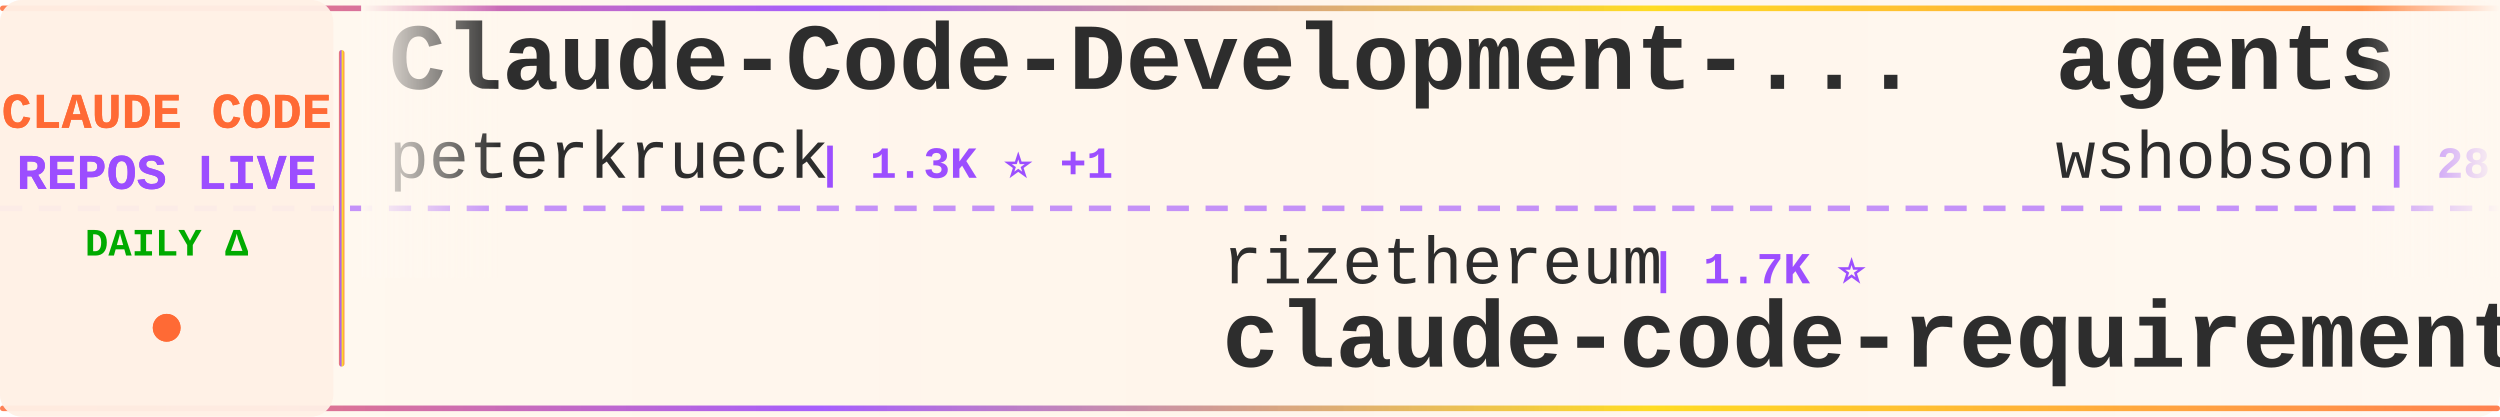
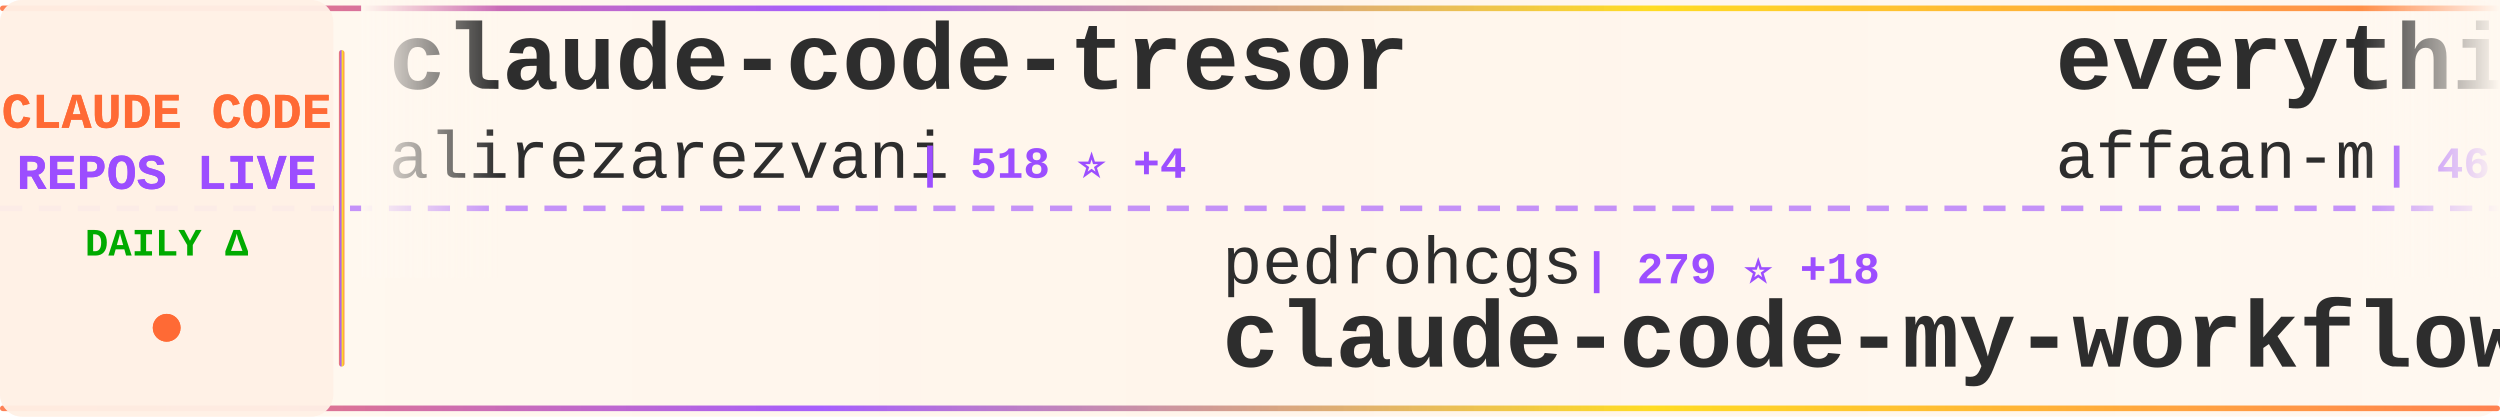
<svg xmlns="http://www.w3.org/2000/svg" width="900" height="150">
  <defs>
    <linearGradient id="tickerBg" x1="0%" y1="0%" x2="100%" y2="0%">
      <stop offset="0%" style="stop-color:#fff8f0;stop-opacity:0.98" />
      <stop offset="50%" style="stop-color:#fff5eb;stop-opacity:1" />
      <stop offset="100%" style="stop-color:#fff8f0;stop-opacity:0.98" />
    </linearGradient>
    <linearGradient id="borderGrad" x1="0%" y1="0%" x2="100%" y2="0%">
      <stop offset="0%" style="stop-color:#FF6B35;stop-opacity:0.85">
        <animate attributeName="stop-opacity" values="0.85;1;0.85" dur="2s" repeatCount="indefinite" />
      </stop>
      <stop offset="33%" style="stop-color:#9C4EFF;stop-opacity:0.9">
        <animate attributeName="stop-opacity" values="0.9;1;0.9" dur="2.2s" repeatCount="indefinite" />
      </stop>
      <stop offset="66%" style="stop-color:#FFD700;stop-opacity:0.85">
        <animate attributeName="stop-opacity" values="0.85;1;0.85" dur="1.8s" repeatCount="indefinite" />
      </stop>
      <stop offset="100%" style="stop-color:#FF6B35;stop-opacity:0.85">
        <animate attributeName="stop-opacity" values="0.85;1;0.85" dur="2s" repeatCount="indefinite" />
      </stop>
    </linearGradient>
    <filter id="textGlow">
      <feGaussianBlur stdDeviation="0.15" result="coloredBlur" />
      <feMerge>
        <feMergeNode in="coloredBlur" />
        <feMergeNode in="SourceGraphic" />
      </feMerge>
    </filter>
    <filter id="metricGlow">
      <feGaussianBlur stdDeviation="0.2" result="coloredBlur" />
      <feMerge>
        <feMergeNode in="coloredBlur" />
        <feMergeNode in="SourceGraphic" />
      </feMerge>
    </filter>
    <linearGradient id="leftFade" x1="0%" y1="0%" x2="100%" y2="0%">
      <stop offset="0%" style="stop-color:#fff8f0;stop-opacity:1" />
      <stop offset="100%" style="stop-color:#fff8f0;stop-opacity:0" />
    </linearGradient>
    <linearGradient id="rightFade" x1="0%" y1="0%" x2="100%" y2="0%">
      <stop offset="0%" style="stop-color:#fff8f0;stop-opacity:0" />
      <stop offset="100%" style="stop-color:#fff8f0;stop-opacity:1" />
    </linearGradient>
  </defs>
  <rect width="900" height="150" fill="url(#tickerBg)" rx="8" />
  <rect x="0" y="2" width="900" height="2" fill="url(#borderGrad)" rx="1" />
  <rect x="0" y="146" width="900" height="2" fill="url(#borderGrad)" rx="1" />
  <line x1="0" y1="75" x2="900" y2="75" stroke="#9C4EFF" stroke-width="2" stroke-dasharray="8 6" opacity="0.6" />
  <rect x="0" y="0" width="120" height="150" fill="#fff0e6" opacity="0.95" rx="8" />
  <text x="60" y="46" font-family="'Courier New', monospace" font-size="18" font-weight="bold" fill="#FF6B35" text-anchor="middle" filter="url(#textGlow)">
    CLAUDE CODE
  </text>
  <text x="60" y="68" font-family="'Courier New', monospace" font-size="18" font-weight="bold" fill="#9C4EFF" text-anchor="middle" filter="url(#textGlow)">
    REPOS LIVE
  </text>
  <text x="60" y="92" font-family="'Courier New', monospace" font-size="14" font-weight="bold" fill="#00aa00" text-anchor="middle">
    DAILY Δ
  </text>
  <circle cx="60" cy="118" r="5" fill="#FF6B35" filter="url(#metricGlow)">
    <animate attributeName="r" values="4;6;4" dur="1.5s" repeatCount="indefinite" />
    <animate attributeName="opacity" values="0.6;1;0.6" dur="1.5s" repeatCount="indefinite" />
  </circle>
  <rect x="122" y="18" width="2" height="114" fill="url(#borderGrad)" rx="1" />
  <clipPath id="tickerClip">
    <rect x="130" y="0" width="770" height="150" />
  </clipPath>
  <g clip-path="url(#tickerClip)">
    <g id="tickerItems">
      <animateTransform attributeName="transform" attributeType="XML" type="translate" from="0 0" to="-3000 0" dur="54s" repeatCount="indefinite" />
      <g transform="translate(0, 0)">
-         <text x="140" y="32" font-family="'Courier New', monospace" font-size="34" font-weight="bold" fill="#2d2d2d">Claude-Code-Development-...</text>
-         <text x="140" y="64" font-family="'Courier New', monospace" font-size="24" font-weight="normal" fill="#2d2d2d" opacity="1.0">peterkrueck</text>
-         <text x="294" y="64" font-family="'Courier New', monospace" font-size="16" font-weight="bold" fill="#9C4EFF"> | 1.3K ⭐ +1</text>
+         <text x="140" y="32" font-family="'Courier New', monospace" font-size="34" font-weight="bold" fill="#2d2d2d">claude-code-tresor</text>
+         <text x="140" y="64" font-family="'Courier New', monospace" font-size="24" font-weight="normal" fill="#2d2d2d" opacity="1.0">alirezarezvani</text>
+         <text x="330" y="64" font-family="'Courier New', monospace" font-size="16" font-weight="bold" fill="#9C4EFF"> | 518 ⭐ +4</text>
      </g>
      <g transform="translate(300, 0)">
-         <text x="140" y="102" font-family="'Courier New', monospace" font-size="24" font-weight="normal" fill="#2d2d2d" opacity="1.0">rizethereum</text>
-         <text x="294" y="102" font-family="'Courier New', monospace" font-size="16" font-weight="bold" fill="#9C4EFF"> | 1.7K ⭐</text>
-         <text x="140" y="132" font-family="'Courier New', monospace" font-size="34" font-weight="bold" fill="#2d2d2d">claude-code-requirements...</text>
+         <text x="140" y="102" font-family="'Courier New', monospace" font-size="24" font-weight="normal" fill="#2d2d2d" opacity="1.0">pedrohcgs</text>
+         <text x="270" y="102" font-family="'Courier New', monospace" font-size="16" font-weight="bold" fill="#9C4EFF"> | 279 ⭐ +18</text>
+         <text x="140" y="132" font-family="'Courier New', monospace" font-size="34" font-weight="bold" fill="#2d2d2d">claude-code-my-workflow</text>
      </g>
      <g transform="translate(600, 0)">
-         <text x="140" y="32" font-family="'Courier New', monospace" font-size="34" font-weight="bold" fill="#2d2d2d">agents</text>
-         <text x="140" y="64" font-family="'Courier New', monospace" font-size="24" font-weight="normal" fill="#2d2d2d" opacity="1.0">wshobson</text>
-         <text x="258" y="64" font-family="'Courier New', monospace" font-size="16" font-weight="bold" fill="#9C4EFF"> | 28.7K ⭐ +60</text>
+         <text x="140" y="32" font-family="'Courier New', monospace" font-size="34" font-weight="bold" fill="#2d2d2d">everything-claude-code</text>
+         <text x="140" y="64" font-family="'Courier New', monospace" font-size="24" font-weight="normal" fill="#2d2d2d" opacity="1.0">affaan-m</text>
+         <text x="258" y="64" font-family="'Courier New', monospace" font-size="16" font-weight="bold" fill="#9C4EFF"> | 46.7K ⭐ +567</text>
      </g>
      <g transform="translate(900, 0)">
-         <text x="140" y="102" font-family="'Courier New', monospace" font-size="24" font-weight="normal" fill="#2d2d2d" opacity="1.0">Yuyz0112</text>
-         <text x="258" y="102" font-family="'Courier New', monospace" font-size="16" font-weight="bold" fill="#9C4EFF"> | 2.1K ⭐ +2</text>
-         <text x="140" y="132" font-family="'Courier New', monospace" font-size="34" font-weight="bold" fill="#2d2d2d">claude-code-reverse</text>
+         <text x="140" y="102" font-family="'Courier New', monospace" font-size="24" font-weight="normal" fill="#2d2d2d" opacity="1.0">disler</text>
+         <text x="234" y="102" font-family="'Courier New', monospace" font-size="16" font-weight="bold" fill="#9C4EFF"> | 3.0K ⭐ +14</text>
+         <text x="140" y="132" font-family="'Courier New', monospace" font-size="34" font-weight="bold" fill="#2d2d2d">claude-code-hooks-master...</text>
      </g>
      <g transform="translate(1200, 0)">
-         <text x="140" y="32" font-family="'Courier New', monospace" font-size="34" font-weight="bold" fill="#2d2d2d">claude-code-prompt-impro...</text>
-         <text x="140" y="64" font-family="'Courier New', monospace" font-size="24" font-weight="normal" fill="#2d2d2d" opacity="1.0">severity1</text>
-         <text x="270" y="64" font-family="'Courier New', monospace" font-size="16" font-weight="bold" fill="#9C4EFF"> | 1.1K ⭐ +1</text>
+         <text x="140" y="32" font-family="'Courier New', monospace" font-size="34" font-weight="bold" fill="#2d2d2d">claude-code-settings</text>
+         <text x="140" y="64" font-family="'Courier New', monospace" font-size="24" font-weight="normal" fill="#2d2d2d" opacity="1.0">feiskyer</text>
+         <text x="258" y="64" font-family="'Courier New', monospace" font-size="16" font-weight="bold" fill="#9C4EFF"> | 1.2K ⭐ +2</text>
      </g>
      <g transform="translate(1500, 0)">
-         <text x="140" y="102" font-family="'Courier New', monospace" font-size="24" font-weight="normal" fill="#2d2d2d" opacity="1.0">musistudio</text>
-         <text x="282" y="102" font-family="'Courier New', monospace" font-size="16" font-weight="bold" fill="#9C4EFF"> | 27.9K ⭐ +48</text>
-         <text x="140" y="132" font-family="'Courier New', monospace" font-size="34" font-weight="bold" fill="#2d2d2d">claude-code-router</text>
+         <text x="140" y="102" font-family="'Courier New', monospace" font-size="24" font-weight="normal" fill="#2d2d2d" opacity="1.0">shanraisshan</text>
+         <text x="306" y="102" font-family="'Courier New', monospace" font-size="16" font-weight="bold" fill="#9C4EFF"> | 2.7K ⭐ +42</text>
+         <text x="140" y="132" font-family="'Courier New', monospace" font-size="34" font-weight="bold" fill="#2d2d2d">claude-code-best-practic...</text>
      </g>
      <g transform="translate(1800, 0)">
-         <text x="140" y="32" font-family="'Courier New', monospace" font-size="34" font-weight="bold" fill="#2d2d2d">awesome-claude-skills</text>
-         <text x="140" y="64" font-family="'Courier New', monospace" font-size="24" font-weight="normal" fill="#2d2d2d" opacity="1.0">ComposioHQ</text>
-         <text x="282" y="64" font-family="'Courier New', monospace" font-size="16" font-weight="bold" fill="#9C4EFF"> | 35.1K ⭐ +238</text>
+         <text x="140" y="32" font-family="'Courier New', monospace" font-size="34" font-weight="bold" fill="#2d2d2d">claude-code-requirements...</text>
+         <text x="140" y="64" font-family="'Courier New', monospace" font-size="24" font-weight="normal" fill="#2d2d2d" opacity="1.0">rizethereum</text>
+         <text x="294" y="64" font-family="'Courier New', monospace" font-size="16" font-weight="bold" fill="#9C4EFF"> | 1.7K ⭐</text>
      </g>
      <g transform="translate(2100, 0)">
-         <text x="140" y="102" font-family="'Courier New', monospace" font-size="24" font-weight="normal" fill="#2d2d2d" opacity="1.0">catlog22</text>
-         <text x="258" y="102" font-family="'Courier New', monospace" font-size="16" font-weight="bold" fill="#9C4EFF"> | 1.3K ⭐ +4</text>
-         <text x="140" y="132" font-family="'Courier New', monospace" font-size="34" font-weight="bold" fill="#2d2d2d">Claude-Code-Workflow</text>
+         <text x="140" y="102" font-family="'Courier New', monospace" font-size="24" font-weight="normal" fill="#2d2d2d" opacity="1.0">pchalasani</text>
+         <text x="282" y="102" font-family="'Courier New', monospace" font-size="16" font-weight="bold" fill="#9C4EFF"> | 1.4K ⭐ +9</text>
+         <text x="140" y="132" font-family="'Courier New', monospace" font-size="34" font-weight="bold" fill="#2d2d2d">claude-code-tools</text>
      </g>
      <g transform="translate(2400, 0)">
-         <text x="140" y="32" font-family="'Courier New', monospace" font-size="34" font-weight="bold" fill="#2d2d2d">claude-code-showcase</text>
-         <text x="140" y="64" font-family="'Courier New', monospace" font-size="24" font-weight="normal" fill="#2d2d2d" opacity="1.0">ChrisWiles</text>
-         <text x="282" y="64" font-family="'Courier New', monospace" font-size="16" font-weight="bold" fill="#9C4EFF"> | 5.3K ⭐ +8</text>
+         <text x="140" y="32" font-family="'Courier New', monospace" font-size="34" font-weight="bold" fill="#2d2d2d">claude-code-acp</text>
+         <text x="140" y="64" font-family="'Courier New', monospace" font-size="24" font-weight="normal" fill="#2d2d2d" opacity="1.0">zed-industries</text>
+         <text x="330" y="64" font-family="'Courier New', monospace" font-size="16" font-weight="bold" fill="#9C4EFF"> | 935 ⭐ +3</text>
      </g>
      <g transform="translate(2700, 0)">
-         <text x="140" y="102" font-family="'Courier New', monospace" font-size="24" font-weight="normal" fill="#2d2d2d" opacity="1.0">anthropics</text>
-         <text x="282" y="102" font-family="'Courier New', monospace" font-size="16" font-weight="bold" fill="#9C4EFF"> | 4.8K ⭐ +12</text>
-         <text x="140" y="132" font-family="'Courier New', monospace" font-size="34" font-weight="bold" fill="#2d2d2d">claude-agent-sdk-python</text>
+         <text x="140" y="102" font-family="'Courier New', monospace" font-size="24" font-weight="normal" fill="#2d2d2d" opacity="1.0">kodu-ai</text>
+         <text x="246" y="102" font-family="'Courier New', monospace" font-size="16" font-weight="bold" fill="#9C4EFF"> | 5.3K ⭐</text>
+         <text x="140" y="132" font-family="'Courier New', monospace" font-size="34" font-weight="bold" fill="#2d2d2d">claude-coder</text>
      </g>
      <g transform="translate(3000, 0)">
-         <text x="140" y="32" font-family="'Courier New', monospace" font-size="34" font-weight="bold" fill="#2d2d2d">Claude-Code-Development-...</text>
-         <text x="140" y="64" font-family="'Courier New', monospace" font-size="24" font-weight="normal" fill="#2d2d2d" opacity="1.0">peterkrueck</text>
-         <text x="294" y="64" font-family="'Courier New', monospace" font-size="16" font-weight="bold" fill="#9C4EFF"> | 1.3K ⭐ +1</text>
+         <text x="140" y="32" font-family="'Courier New', monospace" font-size="34" font-weight="bold" fill="#2d2d2d">claude-code-tresor</text>
+         <text x="140" y="64" font-family="'Courier New', monospace" font-size="24" font-weight="normal" fill="#2d2d2d" opacity="1.0">alirezarezvani</text>
+         <text x="330" y="64" font-family="'Courier New', monospace" font-size="16" font-weight="bold" fill="#9C4EFF"> | 518 ⭐ +4</text>
      </g>
      <g transform="translate(3300, 0)">
-         <text x="140" y="102" font-family="'Courier New', monospace" font-size="24" font-weight="normal" fill="#2d2d2d" opacity="1.0">rizethereum</text>
-         <text x="294" y="102" font-family="'Courier New', monospace" font-size="16" font-weight="bold" fill="#9C4EFF"> | 1.7K ⭐</text>
-         <text x="140" y="132" font-family="'Courier New', monospace" font-size="34" font-weight="bold" fill="#2d2d2d">claude-code-requirements...</text>
+         <text x="140" y="102" font-family="'Courier New', monospace" font-size="24" font-weight="normal" fill="#2d2d2d" opacity="1.0">pedrohcgs</text>
+         <text x="270" y="102" font-family="'Courier New', monospace" font-size="16" font-weight="bold" fill="#9C4EFF"> | 279 ⭐ +18</text>
+         <text x="140" y="132" font-family="'Courier New', monospace" font-size="34" font-weight="bold" fill="#2d2d2d">claude-code-my-workflow</text>
      </g>
      <g transform="translate(3600, 0)">
-         <text x="140" y="32" font-family="'Courier New', monospace" font-size="34" font-weight="bold" fill="#2d2d2d">agents</text>
-         <text x="140" y="64" font-family="'Courier New', monospace" font-size="24" font-weight="normal" fill="#2d2d2d" opacity="1.0">wshobson</text>
-         <text x="258" y="64" font-family="'Courier New', monospace" font-size="16" font-weight="bold" fill="#9C4EFF"> | 28.7K ⭐ +60</text>
+         <text x="140" y="32" font-family="'Courier New', monospace" font-size="34" font-weight="bold" fill="#2d2d2d">everything-claude-code</text>
+         <text x="140" y="64" font-family="'Courier New', monospace" font-size="24" font-weight="normal" fill="#2d2d2d" opacity="1.0">affaan-m</text>
+         <text x="258" y="64" font-family="'Courier New', monospace" font-size="16" font-weight="bold" fill="#9C4EFF"> | 46.7K ⭐ +567</text>
      </g>
      <g transform="translate(3900, 0)">
-         <text x="140" y="102" font-family="'Courier New', monospace" font-size="24" font-weight="normal" fill="#2d2d2d" opacity="1.0">Yuyz0112</text>
-         <text x="258" y="102" font-family="'Courier New', monospace" font-size="16" font-weight="bold" fill="#9C4EFF"> | 2.1K ⭐ +2</text>
-         <text x="140" y="132" font-family="'Courier New', monospace" font-size="34" font-weight="bold" fill="#2d2d2d">claude-code-reverse</text>
+         <text x="140" y="102" font-family="'Courier New', monospace" font-size="24" font-weight="normal" fill="#2d2d2d" opacity="1.0">disler</text>
+         <text x="234" y="102" font-family="'Courier New', monospace" font-size="16" font-weight="bold" fill="#9C4EFF"> | 3.0K ⭐ +14</text>
+         <text x="140" y="132" font-family="'Courier New', monospace" font-size="34" font-weight="bold" fill="#2d2d2d">claude-code-hooks-master...</text>
      </g>
    </g>
  </g>
  <rect x="130" y="0" width="50" height="100" fill="url(#leftFade)" />
  <rect x="850" y="0" width="50" height="100" fill="url(#rightFade)" />
</svg>
